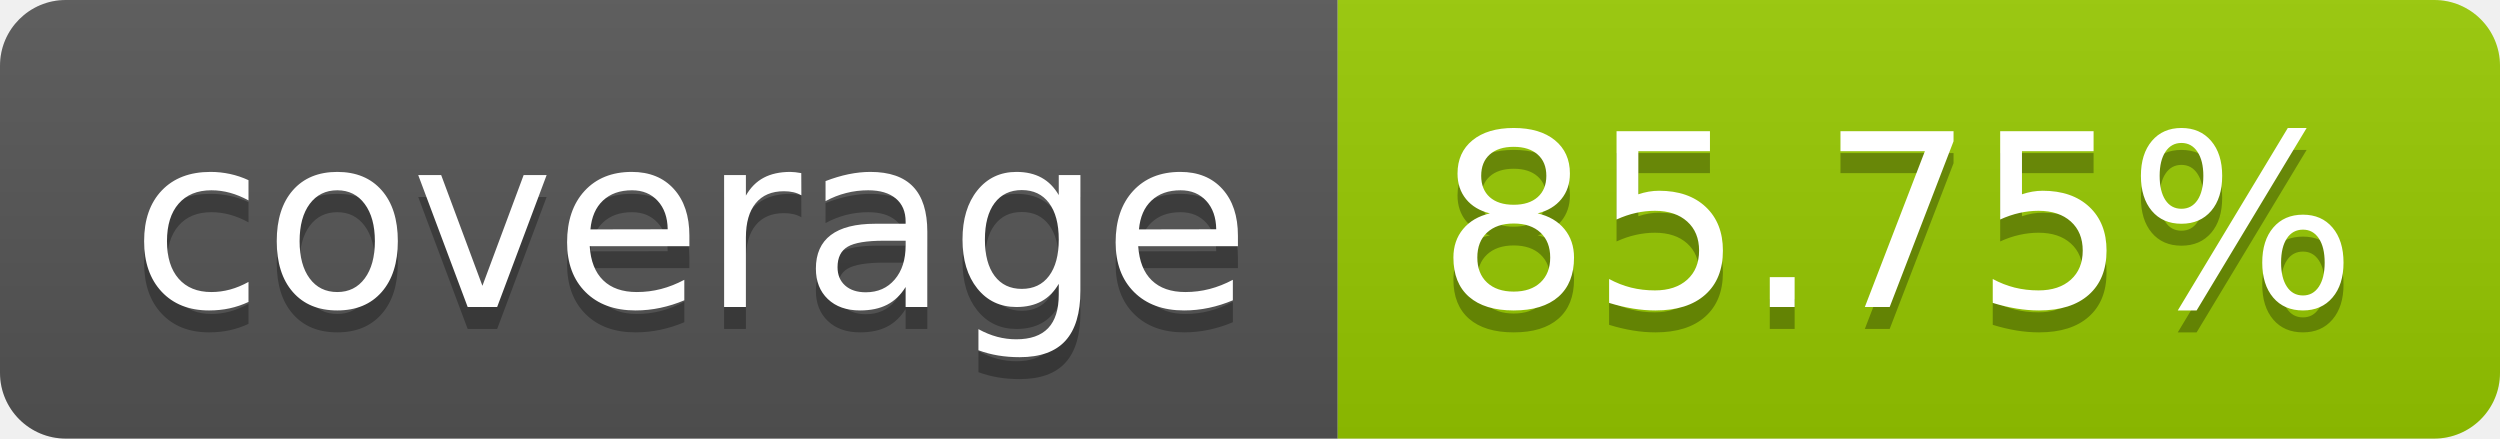
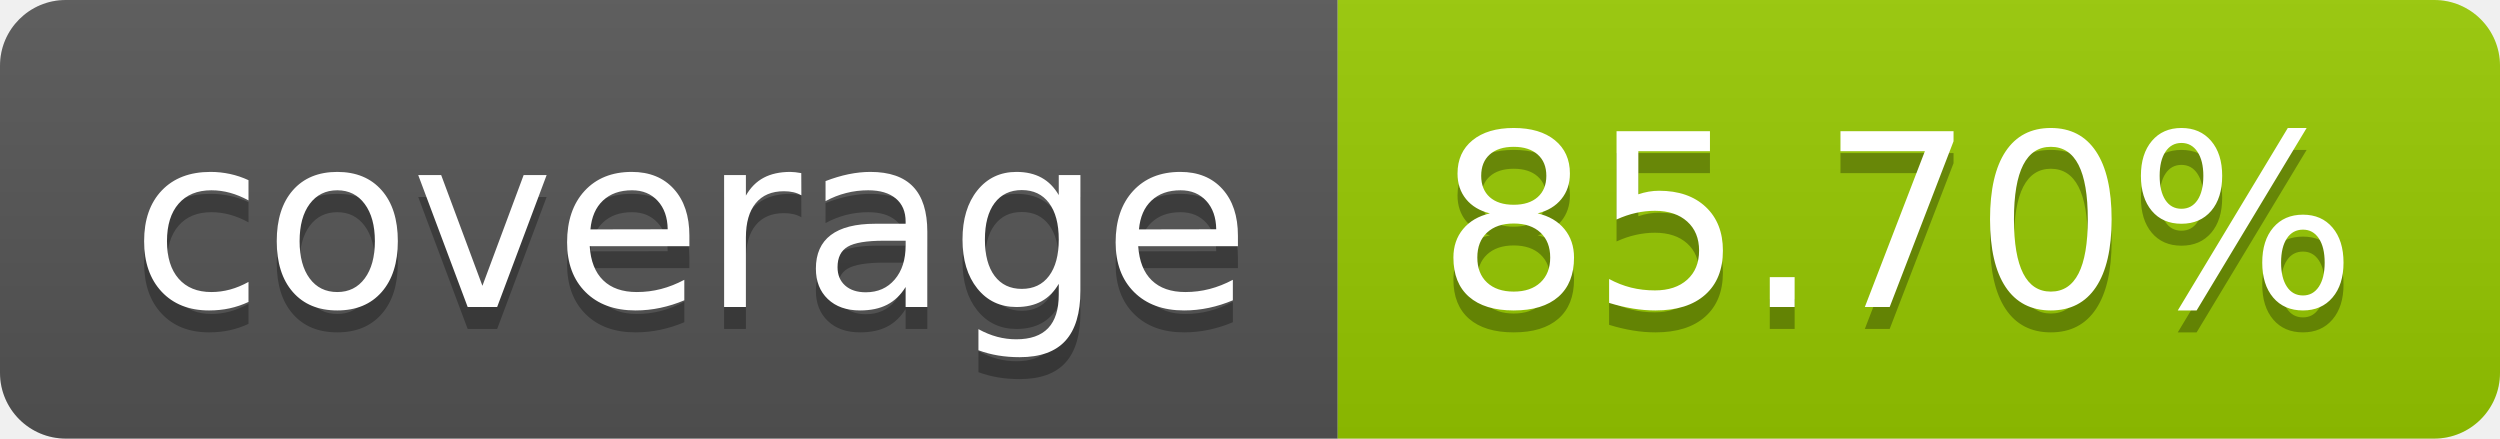
- <svg xmlns="http://www.w3.org/2000/svg" width="114" height="20" role="img" aria-label="coverage: 85.75%">
+ <svg xmlns="http://www.w3.org/2000/svg" width="114" height="20" role="img" aria-label="coverage: 85.70%">
  <linearGradient id="s" x2="0" y2="100%">
    <stop offset="0" stop-color="#bbb" stop-opacity=".1" />
    <stop offset="1" stop-opacity=".1" />
  </linearGradient>
  <clipPath id="r">
    <rect width="114" height="20" rx="3" fill="#fff" />
  </clipPath>
  <g clip-path="url(#r)">
    <rect width="61" height="20" fill="#555" />
    <rect x="61" width="53" height="20" fill="#97ca00" />
    <rect width="114" height="20" fill="url(#s)" />
  </g>
  <g fill="#fff" text-anchor="middle" font-family="Verdana,Geneva,DejaVu Sans,sans-serif" text-rendering="geometricPrecision" font-size="110">
    <text aria-hidden="true" x="315" y="150" fill="#010101" fill-opacity=".3" transform="scale(.1)" textLength="510">coverage</text>
    <text x="315" y="140" transform="scale(.1)" fill="#fff" textLength="510">coverage</text>
-     <text aria-hidden="true" x="865" y="150" fill="#010101" fill-opacity=".3" transform="scale(.1)" textLength="430">85.75%</text>
-     <text x="865" y="140" transform="scale(.1)" fill="#fff" textLength="430">85.75%</text>
+     <text aria-hidden="true" x="865" y="150" fill="#010101" fill-opacity=".3" transform="scale(.1)" textLength="430">85.70%</text>
+     <text x="865" y="140" transform="scale(.1)" fill="#fff" textLength="430">85.70%</text>
  </g>
</svg>
